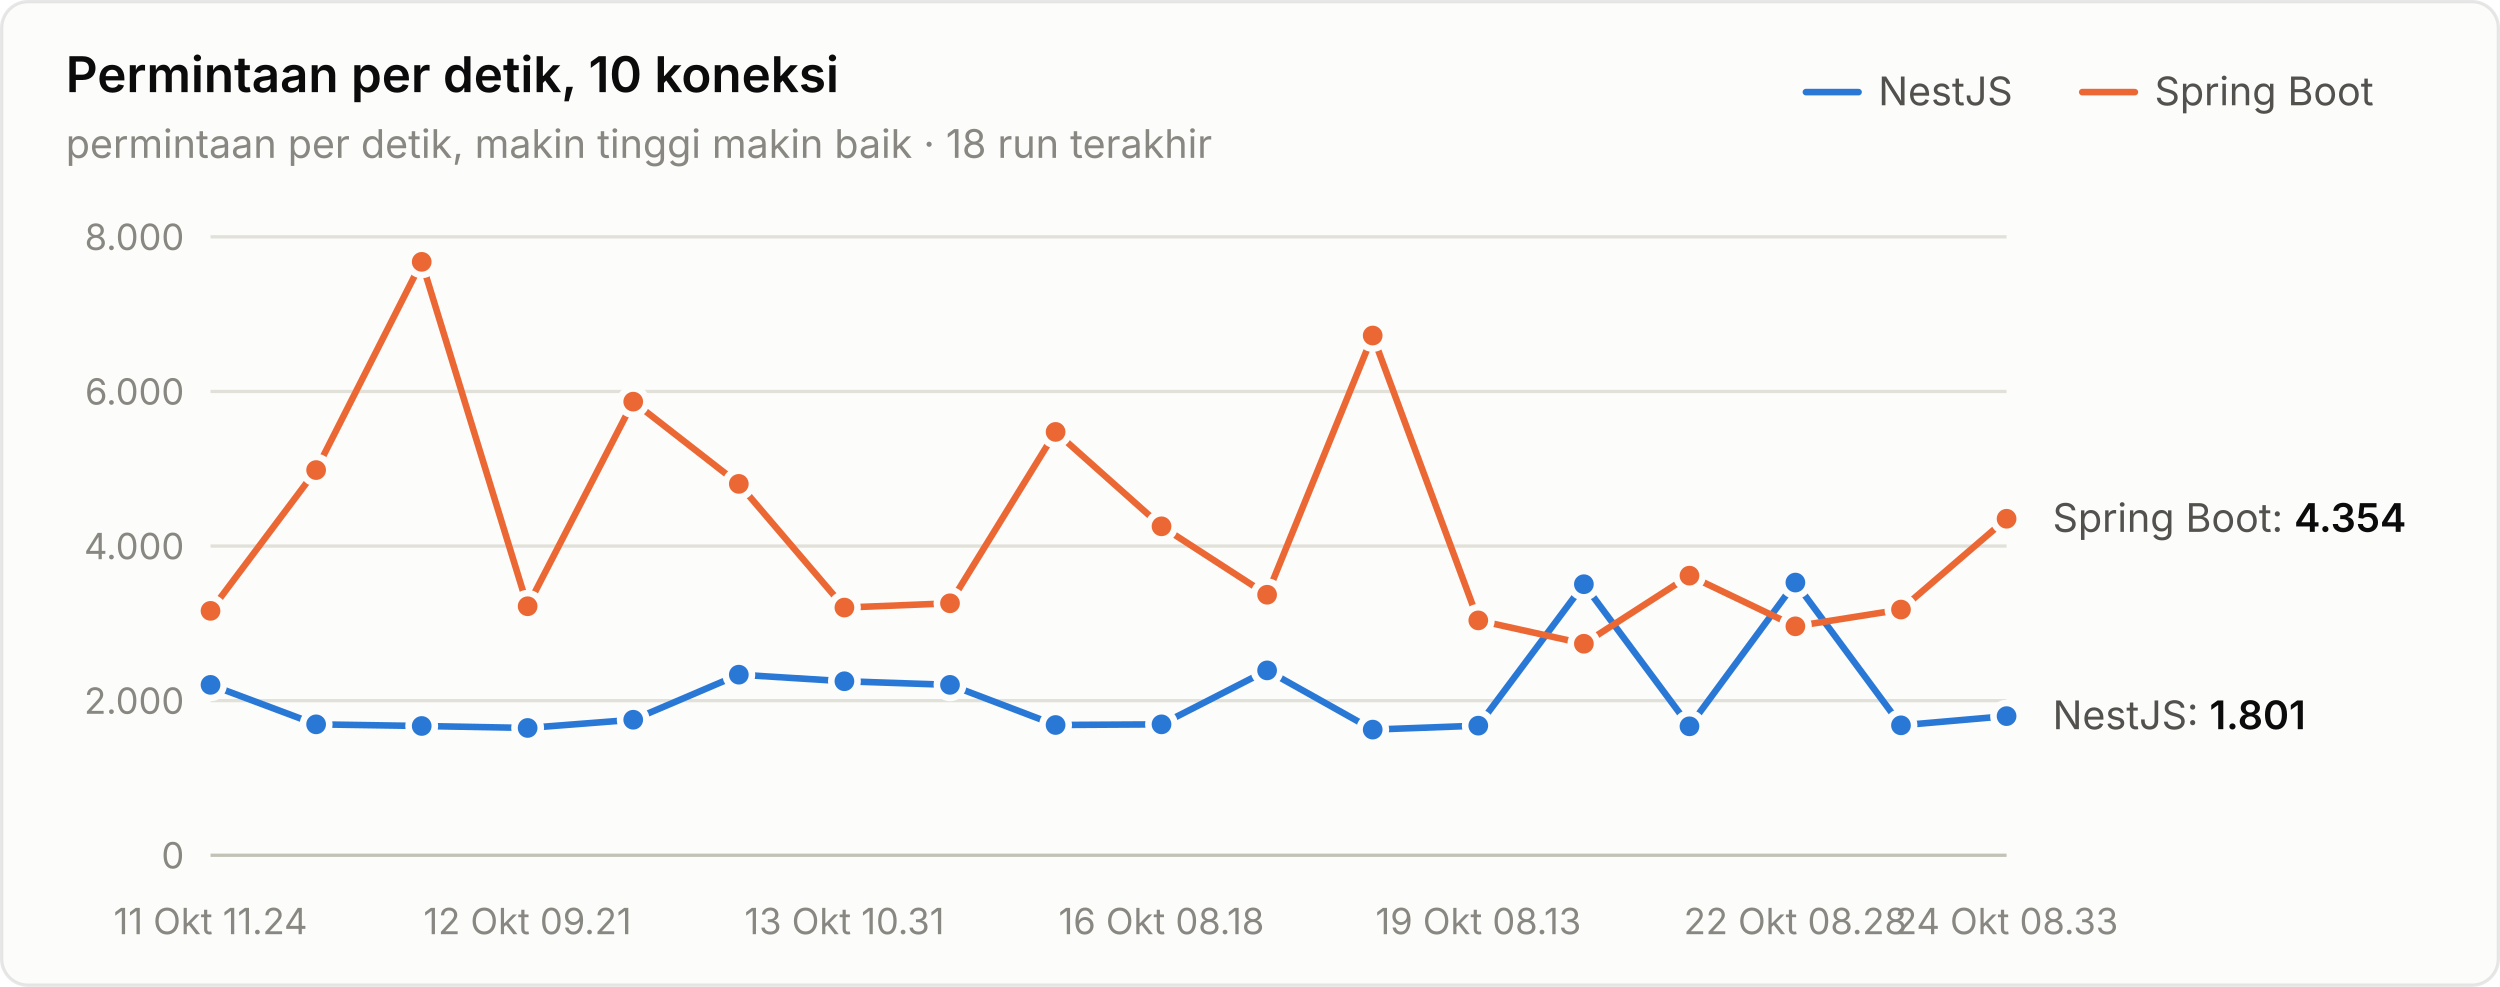
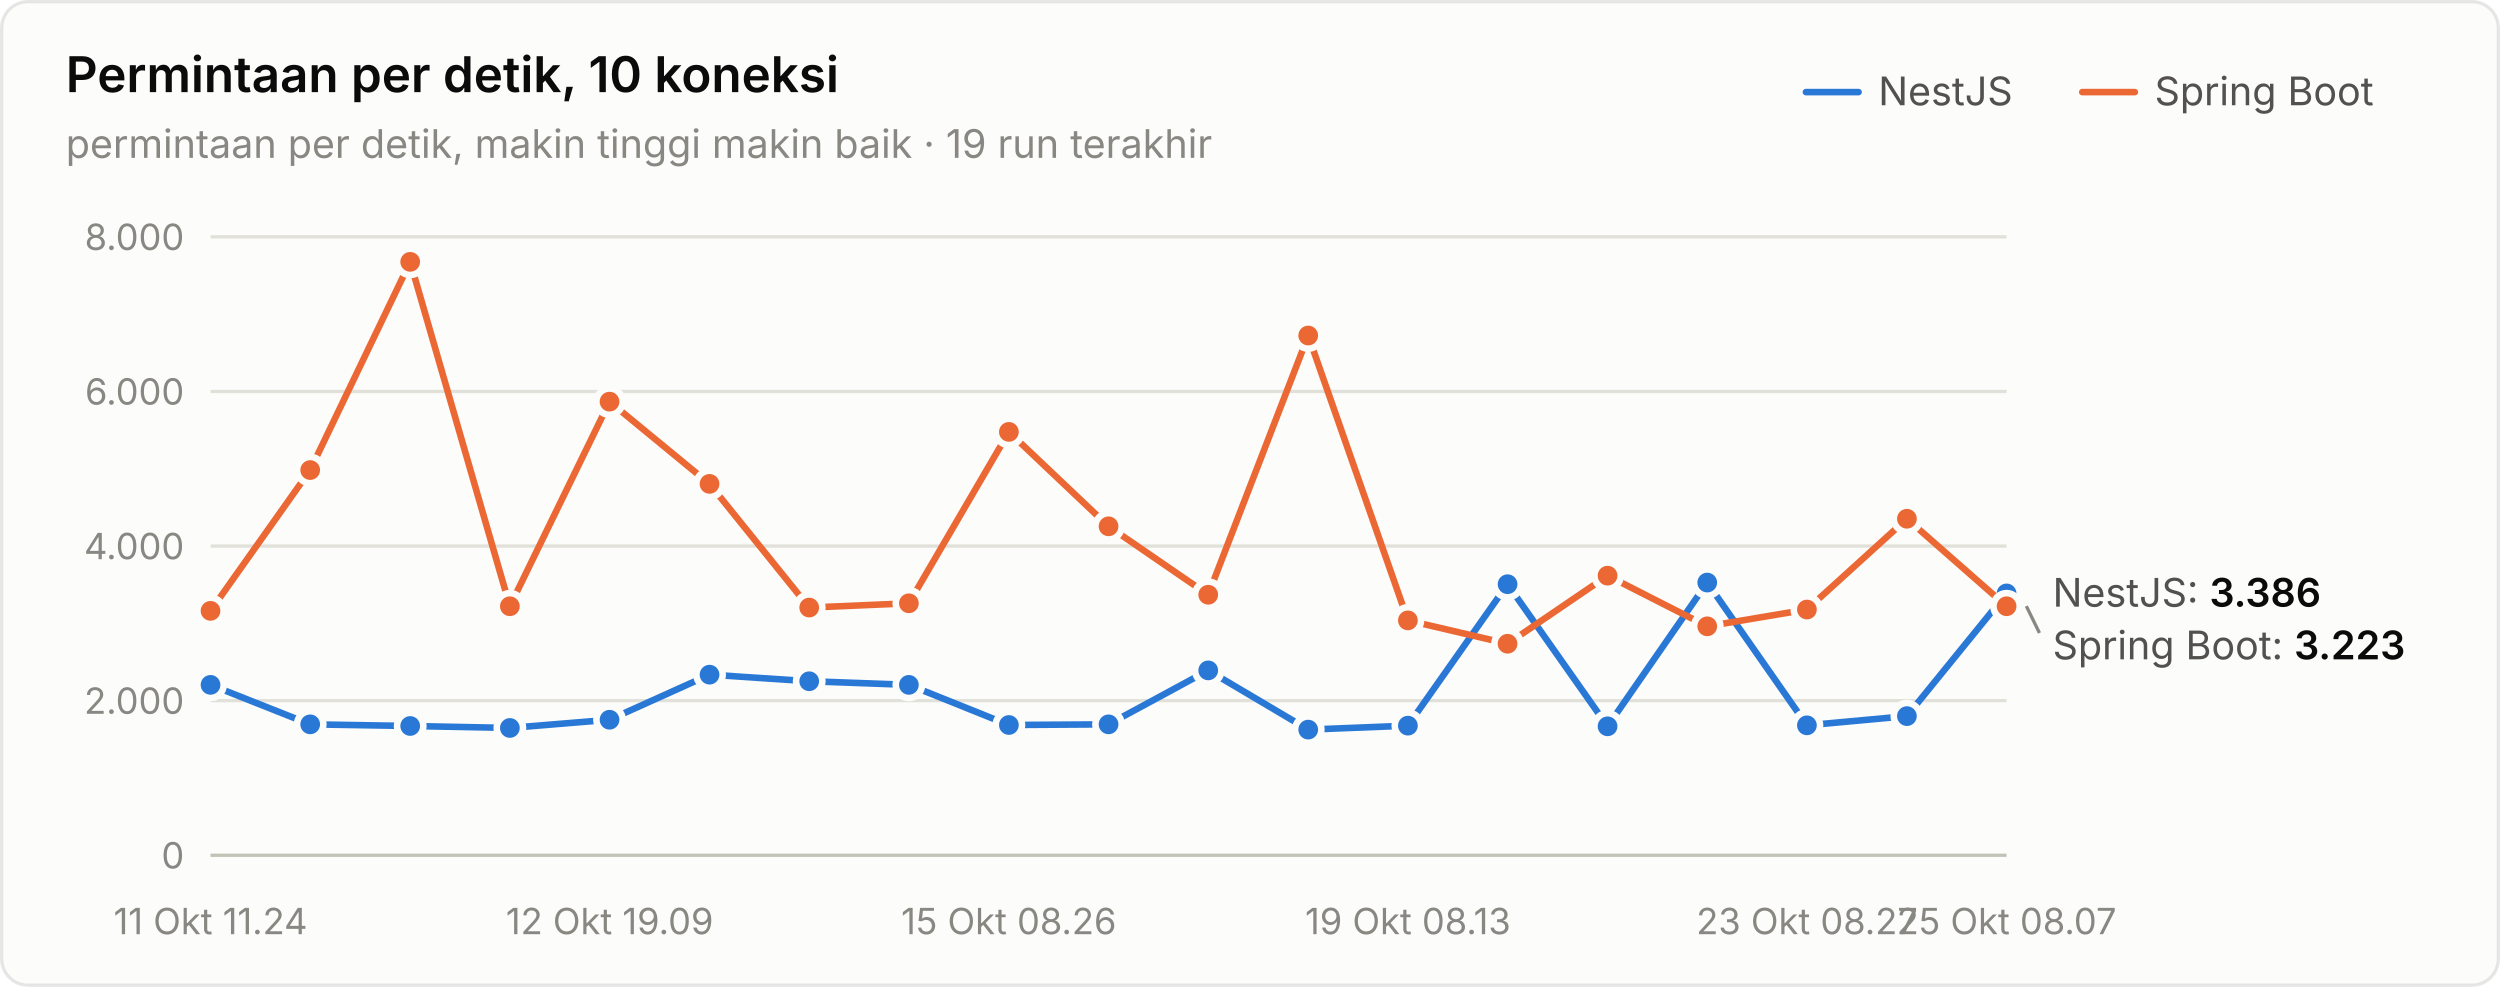
<svg xmlns="http://www.w3.org/2000/svg" width="760" height="300" viewBox="0 0 760 300" role="img" aria-label="Permintaan per detik, 10 koneksi">
  <style>text{font-family:system-ui,-apple-system,"Segoe UI",sans-serif}.angka{font-variant-numeric:tabular-nums}</style>
  <rect x="0.5" y="0.5" width="759" height="299" rx="8" fill="#fcfcfb" stroke="rgba(11,11,11,0.10)" />
  <text x="20" y="28" font-size="15" font-weight="600" fill="#0b0b0b">Permintaan per detik, 10 koneksi</text>
-   <text x="20" y="48" font-size="12" fill="#898781">permintaan per detik, makin tinggi makin baik · 18 run terakhir</text>
+   <text x="20" y="48" font-size="12" fill="#898781">permintaan per detik, makin tinggi makin baik · 19 run terakhir</text>
  <text x="655" y="32" font-size="12" fill="#52514e">Spring Boot</text>
  <line x1="633" y1="28" x2="649" y2="28" stroke="#eb6834" stroke-width="2" stroke-linecap="round" />
  <text x="571" y="32" font-size="12" fill="#52514e">NestJS</text>
  <line x1="549" y1="28" x2="565" y2="28" stroke="#2a78d6" stroke-width="2" stroke-linecap="round" />
  <line x1="64" y1="260" x2="610" y2="260" stroke="#c3c2b7" stroke-width="1" />
  <text class="angka" x="56" y="264" font-size="11" text-anchor="end" fill="#898781">0</text>
  <line x1="64" y1="213" x2="610" y2="213" stroke="#e1e0d9" stroke-width="1" />
  <text class="angka" x="56" y="217" font-size="11" text-anchor="end" fill="#898781">2.000</text>
  <line x1="64" y1="166" x2="610" y2="166" stroke="#e1e0d9" stroke-width="1" />
  <text class="angka" x="56" y="170" font-size="11" text-anchor="end" fill="#898781">4.000</text>
  <line x1="64" y1="119" x2="610" y2="119" stroke="#e1e0d9" stroke-width="1" />
  <text class="angka" x="56" y="123" font-size="11" text-anchor="end" fill="#898781">6.000</text>
  <line x1="64" y1="72" x2="610" y2="72" stroke="#e1e0d9" stroke-width="1" />
  <text class="angka" x="56" y="76" font-size="11" text-anchor="end" fill="#898781">8.000</text>
  <text x="64" y="284" font-size="11" text-anchor="middle" fill="#898781">11 Okt 11.24</text>
-   <text x="160.353" y="284" font-size="11" text-anchor="middle" fill="#898781">12 Okt 09.21</text>
-   <text x="256.706" y="284" font-size="11" text-anchor="middle" fill="#898781">13 Okt 10.31</text>
-   <text x="353.059" y="284" font-size="11" text-anchor="middle" fill="#898781">16 Okt 08.18</text>
-   <text x="449.412" y="284" font-size="11" text-anchor="middle" fill="#898781">19 Okt 08.13</text>
-   <text x="545.765" y="284" font-size="11" text-anchor="middle" fill="#898781">22 Okt 08.28</text>
-   <text x="610" y="284" font-size="11" text-anchor="middle" fill="#898781">24 Okt 08.33</text>
-   <path d="M64.0,208.2 L96.1,220.2 L128.2,220.7 L160.4,221.3 L192.5,218.8 L224.6,205.1 L256.7,207.1 L288.8,208.2 L320.9,220.4 L353.1,220.2 L385.2,203.8 L417.3,221.8 L449.4,220.6 L481.5,177.6 L513.6,220.8 L545.8,177.1 L577.9,220.5 L610.0,217.7" fill="none" stroke="#2a78d6" stroke-width="2" stroke-linejoin="round" stroke-linecap="round" />
+   <text x="185.333" y="284" font-size="11" text-anchor="middle" fill="#898781">12 Okt 19.09</text>
+   <text x="306.667" y="284" font-size="11" text-anchor="middle" fill="#898781">15 Okt 08.26</text>
+   <text x="428" y="284" font-size="11" text-anchor="middle" fill="#898781">19 Okt 08.13</text>
+   <text x="549.333" y="284" font-size="11" text-anchor="middle" fill="#898781">23 Okt 08.27</text>
+   <text x="610" y="284" font-size="11" text-anchor="middle" fill="#898781">25 Okt 08.07</text>
+   <path d="M64.0,208.2 L94.3,220.2 L124.7,220.7 L155.0,221.3 L185.3,218.8 L215.7,205.1 L246.0,207.1 L276.3,208.2 L306.7,220.4 L337.0,220.2 L367.3,203.8 L397.7,221.8 L428.0,220.6 L458.3,177.6 L488.7,220.8 L519.0,177.1 L549.3,220.5 L579.7,217.7 L610.0,180.4" fill="none" stroke="#2a78d6" stroke-width="2" stroke-linejoin="round" stroke-linecap="round" />
  <circle cx="64.0" cy="208.2" r="4" fill="#2a78d6" stroke="#fcfcfb" stroke-width="2" />
-   <circle cx="96.1" cy="220.2" r="4" fill="#2a78d6" stroke="#fcfcfb" stroke-width="2" />
-   <circle cx="128.2" cy="220.7" r="4" fill="#2a78d6" stroke="#fcfcfb" stroke-width="2" />
-   <circle cx="160.4" cy="221.3" r="4" fill="#2a78d6" stroke="#fcfcfb" stroke-width="2" />
-   <circle cx="192.5" cy="218.8" r="4" fill="#2a78d6" stroke="#fcfcfb" stroke-width="2" />
-   <circle cx="224.6" cy="205.1" r="4" fill="#2a78d6" stroke="#fcfcfb" stroke-width="2" />
-   <circle cx="256.7" cy="207.1" r="4" fill="#2a78d6" stroke="#fcfcfb" stroke-width="2" />
-   <circle cx="288.8" cy="208.2" r="4" fill="#2a78d6" stroke="#fcfcfb" stroke-width="2" />
-   <circle cx="320.9" cy="220.4" r="4" fill="#2a78d6" stroke="#fcfcfb" stroke-width="2" />
-   <circle cx="353.1" cy="220.2" r="4" fill="#2a78d6" stroke="#fcfcfb" stroke-width="2" />
-   <circle cx="385.2" cy="203.8" r="4" fill="#2a78d6" stroke="#fcfcfb" stroke-width="2" />
-   <circle cx="417.3" cy="221.8" r="4" fill="#2a78d6" stroke="#fcfcfb" stroke-width="2" />
-   <circle cx="449.4" cy="220.6" r="4" fill="#2a78d6" stroke="#fcfcfb" stroke-width="2" />
-   <circle cx="481.5" cy="177.6" r="4" fill="#2a78d6" stroke="#fcfcfb" stroke-width="2" />
-   <circle cx="513.6" cy="220.8" r="4" fill="#2a78d6" stroke="#fcfcfb" stroke-width="2" />
-   <circle cx="545.8" cy="177.1" r="4" fill="#2a78d6" stroke="#fcfcfb" stroke-width="2" />
-   <circle cx="577.9" cy="220.5" r="4" fill="#2a78d6" stroke="#fcfcfb" stroke-width="2" />
-   <circle cx="610.0" cy="217.7" r="4" fill="#2a78d6" stroke="#fcfcfb" stroke-width="2" />
-   <path d="M64.0,185.7 L96.1,142.9 L128.2,79.6 L160.4,184.3 L192.5,122.1 L224.6,147.1 L256.7,184.7 L288.8,183.4 L320.9,131.3 L353.1,160.0 L385.2,180.8 L417.3,102.0 L449.4,188.6 L481.5,195.7 L513.6,175.0 L545.8,190.4 L577.9,185.3 L610.0,157.7" fill="none" stroke="#eb6834" stroke-width="2" stroke-linejoin="round" stroke-linecap="round" />
+   <circle cx="94.3" cy="220.2" r="4" fill="#2a78d6" stroke="#fcfcfb" stroke-width="2" />
+   <circle cx="124.7" cy="220.7" r="4" fill="#2a78d6" stroke="#fcfcfb" stroke-width="2" />
+   <circle cx="155.0" cy="221.3" r="4" fill="#2a78d6" stroke="#fcfcfb" stroke-width="2" />
+   <circle cx="185.3" cy="218.8" r="4" fill="#2a78d6" stroke="#fcfcfb" stroke-width="2" />
+   <circle cx="215.7" cy="205.1" r="4" fill="#2a78d6" stroke="#fcfcfb" stroke-width="2" />
+   <circle cx="246.0" cy="207.1" r="4" fill="#2a78d6" stroke="#fcfcfb" stroke-width="2" />
+   <circle cx="276.3" cy="208.2" r="4" fill="#2a78d6" stroke="#fcfcfb" stroke-width="2" />
+   <circle cx="306.7" cy="220.4" r="4" fill="#2a78d6" stroke="#fcfcfb" stroke-width="2" />
+   <circle cx="337.0" cy="220.2" r="4" fill="#2a78d6" stroke="#fcfcfb" stroke-width="2" />
+   <circle cx="367.3" cy="203.8" r="4" fill="#2a78d6" stroke="#fcfcfb" stroke-width="2" />
+   <circle cx="397.7" cy="221.8" r="4" fill="#2a78d6" stroke="#fcfcfb" stroke-width="2" />
+   <circle cx="428.0" cy="220.6" r="4" fill="#2a78d6" stroke="#fcfcfb" stroke-width="2" />
+   <circle cx="458.3" cy="177.6" r="4" fill="#2a78d6" stroke="#fcfcfb" stroke-width="2" />
+   <circle cx="488.7" cy="220.8" r="4" fill="#2a78d6" stroke="#fcfcfb" stroke-width="2" />
+   <circle cx="519.0" cy="177.1" r="4" fill="#2a78d6" stroke="#fcfcfb" stroke-width="2" />
+   <circle cx="549.3" cy="220.5" r="4" fill="#2a78d6" stroke="#fcfcfb" stroke-width="2" />
+   <circle cx="579.7" cy="217.7" r="4" fill="#2a78d6" stroke="#fcfcfb" stroke-width="2" />
+   <circle cx="610.0" cy="180.4" r="4" fill="#2a78d6" stroke="#fcfcfb" stroke-width="2" />
+   <path d="M64.0,185.7 L94.3,142.9 L124.7,79.6 L155.0,184.3 L185.3,122.1 L215.7,147.1 L246.0,184.7 L276.3,183.4 L306.7,131.3 L337.0,160.0 L367.3,180.8 L397.7,102.0 L428.0,188.6 L458.3,195.7 L488.7,175.0 L519.0,190.4 L549.3,185.3 L579.7,157.7 L610.0,184.3" fill="none" stroke="#eb6834" stroke-width="2" stroke-linejoin="round" stroke-linecap="round" />
  <circle cx="64.0" cy="185.7" r="4" fill="#eb6834" stroke="#fcfcfb" stroke-width="2" />
-   <circle cx="96.1" cy="142.9" r="4" fill="#eb6834" stroke="#fcfcfb" stroke-width="2" />
-   <circle cx="128.2" cy="79.6" r="4" fill="#eb6834" stroke="#fcfcfb" stroke-width="2" />
-   <circle cx="160.4" cy="184.3" r="4" fill="#eb6834" stroke="#fcfcfb" stroke-width="2" />
-   <circle cx="192.5" cy="122.1" r="4" fill="#eb6834" stroke="#fcfcfb" stroke-width="2" />
-   <circle cx="224.6" cy="147.1" r="4" fill="#eb6834" stroke="#fcfcfb" stroke-width="2" />
-   <circle cx="256.7" cy="184.7" r="4" fill="#eb6834" stroke="#fcfcfb" stroke-width="2" />
-   <circle cx="288.8" cy="183.4" r="4" fill="#eb6834" stroke="#fcfcfb" stroke-width="2" />
-   <circle cx="320.9" cy="131.3" r="4" fill="#eb6834" stroke="#fcfcfb" stroke-width="2" />
-   <circle cx="353.1" cy="160.0" r="4" fill="#eb6834" stroke="#fcfcfb" stroke-width="2" />
-   <circle cx="385.2" cy="180.8" r="4" fill="#eb6834" stroke="#fcfcfb" stroke-width="2" />
-   <circle cx="417.3" cy="102.0" r="4" fill="#eb6834" stroke="#fcfcfb" stroke-width="2" />
-   <circle cx="449.4" cy="188.6" r="4" fill="#eb6834" stroke="#fcfcfb" stroke-width="2" />
-   <circle cx="481.5" cy="195.7" r="4" fill="#eb6834" stroke="#fcfcfb" stroke-width="2" />
-   <circle cx="513.6" cy="175.0" r="4" fill="#eb6834" stroke="#fcfcfb" stroke-width="2" />
-   <circle cx="545.8" cy="190.4" r="4" fill="#eb6834" stroke="#fcfcfb" stroke-width="2" />
-   <circle cx="577.9" cy="185.3" r="4" fill="#eb6834" stroke="#fcfcfb" stroke-width="2" />
-   <circle cx="610.0" cy="157.7" r="4" fill="#eb6834" stroke="#fcfcfb" stroke-width="2" />
-   <text class="angka" x="624" y="161.681" font-size="12" fill="#52514e">Spring Boot: <tspan fill="#0b0b0b" font-weight="600">4.354</tspan>
+   <circle cx="94.3" cy="142.9" r="4" fill="#eb6834" stroke="#fcfcfb" stroke-width="2" />
+   <circle cx="124.7" cy="79.6" r="4" fill="#eb6834" stroke="#fcfcfb" stroke-width="2" />
+   <circle cx="155.0" cy="184.3" r="4" fill="#eb6834" stroke="#fcfcfb" stroke-width="2" />
+   <circle cx="185.3" cy="122.1" r="4" fill="#eb6834" stroke="#fcfcfb" stroke-width="2" />
+   <circle cx="215.7" cy="147.1" r="4" fill="#eb6834" stroke="#fcfcfb" stroke-width="2" />
+   <circle cx="246.0" cy="184.7" r="4" fill="#eb6834" stroke="#fcfcfb" stroke-width="2" />
+   <circle cx="276.3" cy="183.4" r="4" fill="#eb6834" stroke="#fcfcfb" stroke-width="2" />
+   <circle cx="306.7" cy="131.3" r="4" fill="#eb6834" stroke="#fcfcfb" stroke-width="2" />
+   <circle cx="337.0" cy="160.0" r="4" fill="#eb6834" stroke="#fcfcfb" stroke-width="2" />
+   <circle cx="367.3" cy="180.8" r="4" fill="#eb6834" stroke="#fcfcfb" stroke-width="2" />
+   <circle cx="397.7" cy="102.0" r="4" fill="#eb6834" stroke="#fcfcfb" stroke-width="2" />
+   <circle cx="428.0" cy="188.6" r="4" fill="#eb6834" stroke="#fcfcfb" stroke-width="2" />
+   <circle cx="458.3" cy="195.7" r="4" fill="#eb6834" stroke="#fcfcfb" stroke-width="2" />
+   <circle cx="488.7" cy="175.0" r="4" fill="#eb6834" stroke="#fcfcfb" stroke-width="2" />
+   <circle cx="519.0" cy="190.4" r="4" fill="#eb6834" stroke="#fcfcfb" stroke-width="2" />
+   <circle cx="549.3" cy="185.3" r="4" fill="#eb6834" stroke="#fcfcfb" stroke-width="2" />
+   <circle cx="579.7" cy="157.7" r="4" fill="#eb6834" stroke="#fcfcfb" stroke-width="2" />
+   <circle cx="610.0" cy="184.3" r="4" fill="#eb6834" stroke="#fcfcfb" stroke-width="2" />
+   <text class="angka" x="624" y="184.429" font-size="12" fill="#52514e">NestJS: <tspan fill="#0b0b0b" font-weight="600">3.386</tspan>
  </text>
-   <text class="angka" x="624" y="221.677" font-size="12" fill="#52514e">NestJS: <tspan fill="#0b0b0b" font-weight="600">1.801</tspan>
+   <line x1="616" y1="184.26" x2="620" y2="192.429" stroke="#898781" stroke-width="1" />
+   <text class="angka" x="624" y="200.429" font-size="12" fill="#52514e">Spring Boot: <tspan fill="#0b0b0b" font-weight="600">3.223</tspan>
  </text>
</svg>
